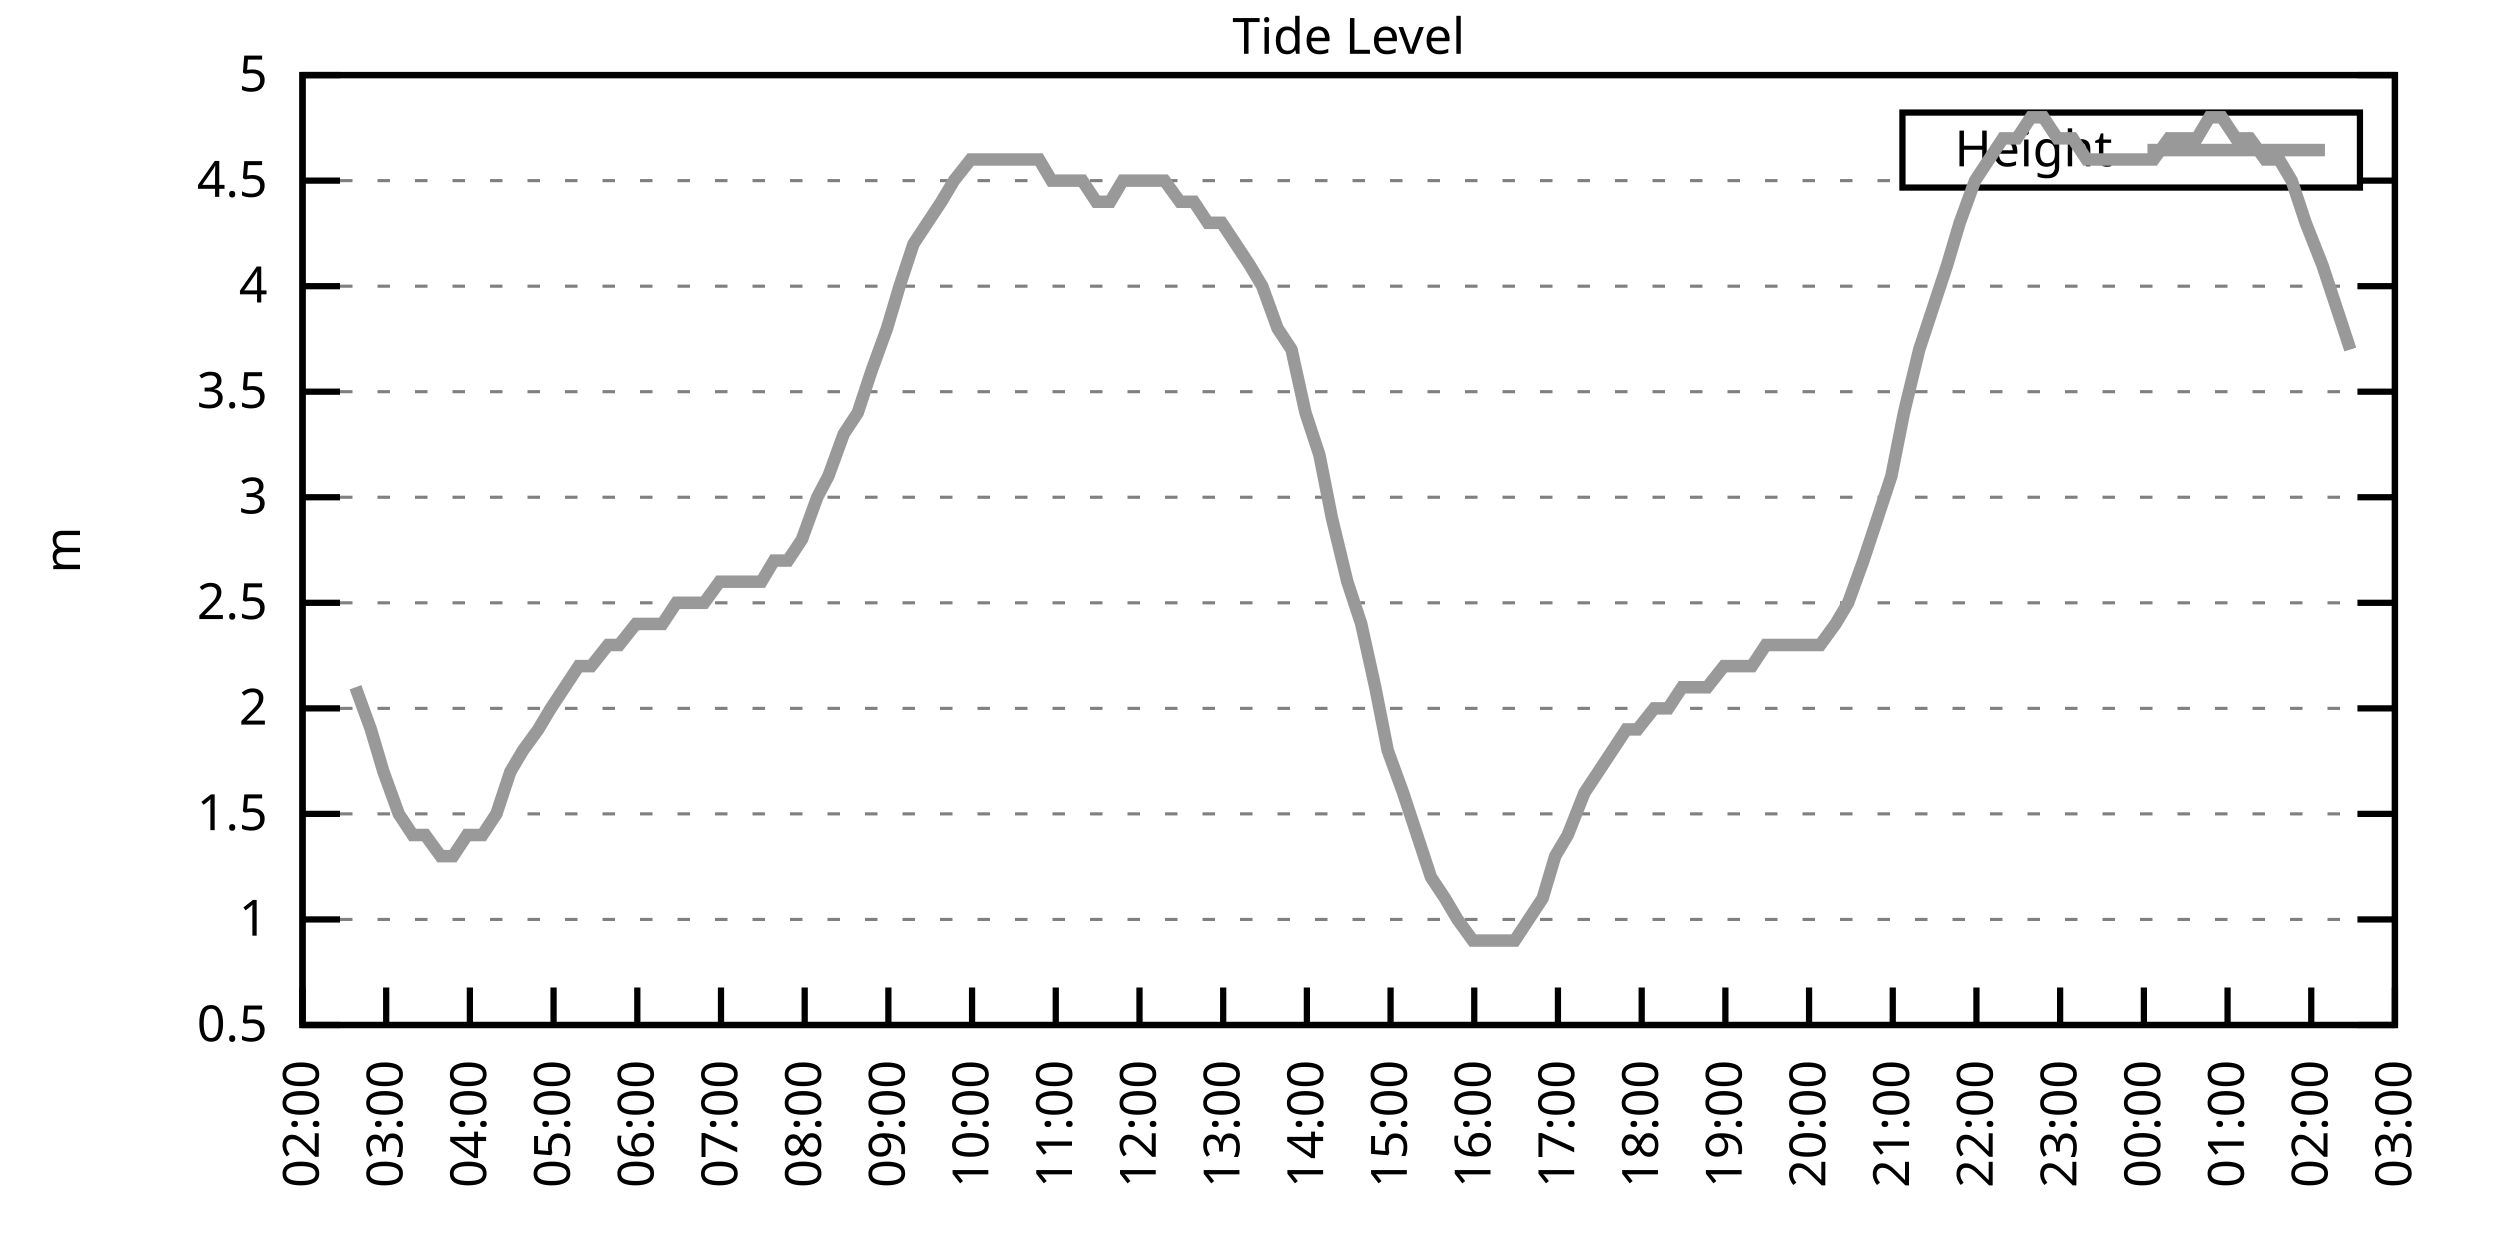
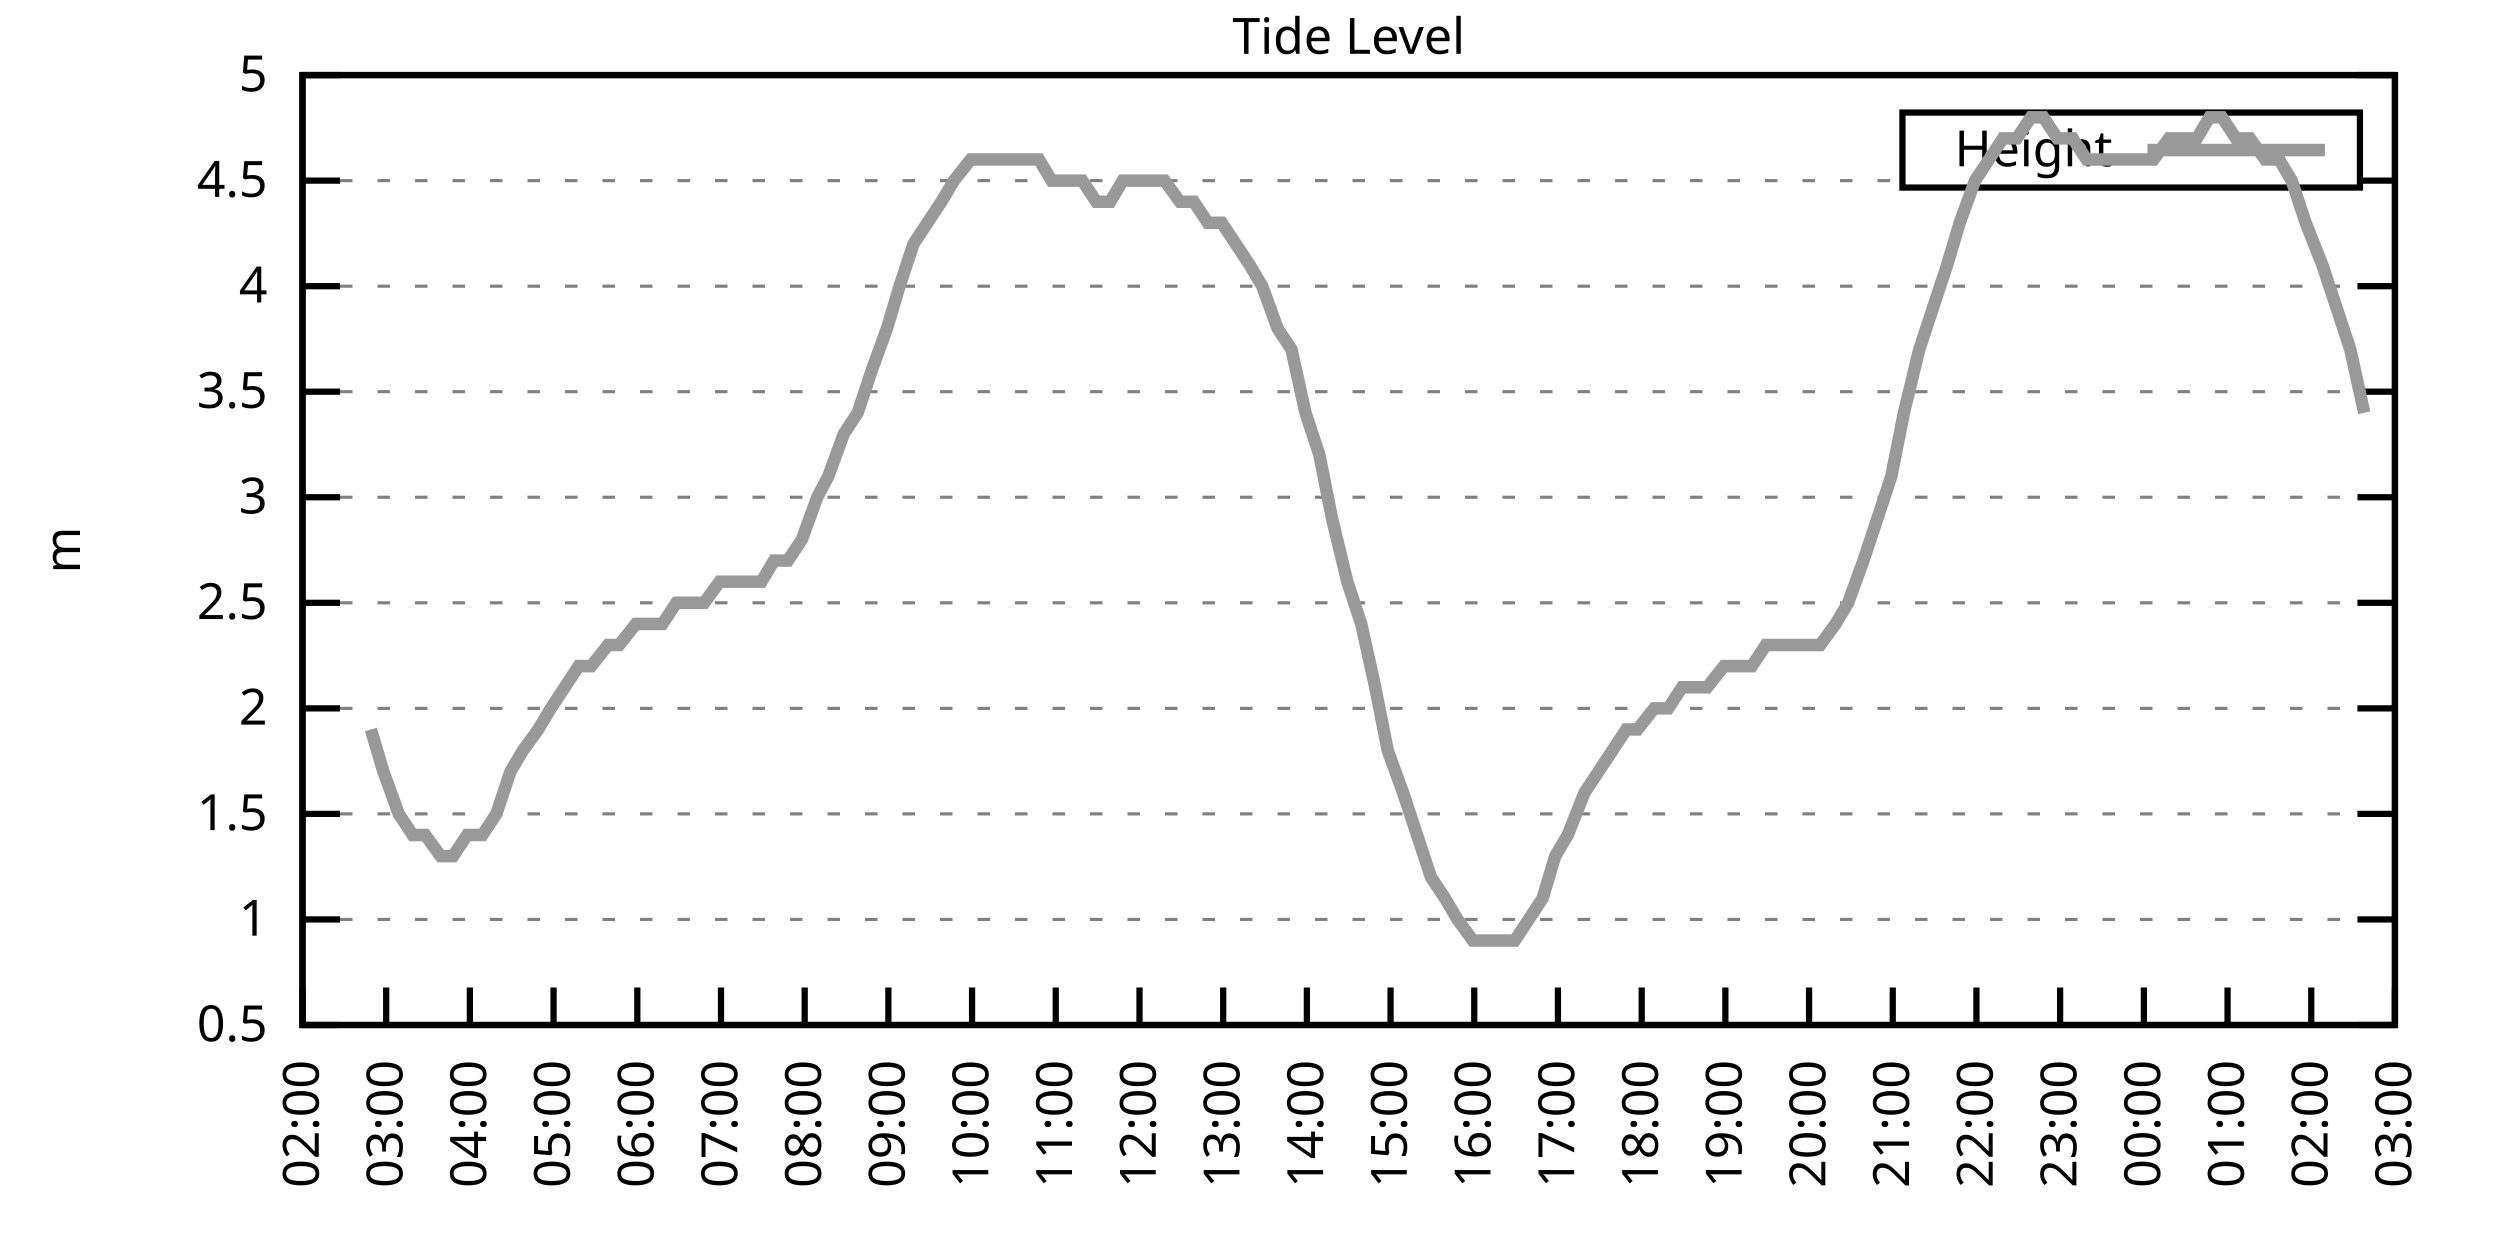
<svg xmlns="http://www.w3.org/2000/svg" xmlns:xlink="http://www.w3.org/1999/xlink" width="400" height="200" viewBox="0 0 400 200">
  <g id="gnuplot_canvas">
    <rect x="0" y="0" width="400" height="200" fill="none" />
    <defs>
      <circle id="gpDot" r="0.5" stroke-width="0.5" stroke="currentColor" />
      <path id="gpPt0" stroke-width="0.333" stroke="currentColor" d="M-1,0 h2 M0,-1 v2" />
      <path id="gpPt1" stroke-width="0.333" stroke="currentColor" d="M-1,-1 L1,1 M1,-1 L-1,1" />
      <path id="gpPt2" stroke-width="0.333" stroke="currentColor" d="M-1,0 L1,0 M0,-1 L0,1 M-1,-1 L1,1 M-1,1 L1,-1" />
      <rect id="gpPt3" stroke-width="0.333" stroke="currentColor" x="-1" y="-1" width="2" height="2" />
      <rect id="gpPt4" stroke-width="0.333" stroke="currentColor" fill="currentColor" x="-1" y="-1" width="2" height="2" />
      <circle id="gpPt5" stroke-width="0.333" stroke="currentColor" cx="0" cy="0" r="1" />
      <use xlink:href="#gpPt5" id="gpPt6" fill="currentColor" stroke="none" />
      <path id="gpPt7" stroke-width="0.333" stroke="currentColor" d="M0,-1.33 L-1.33,0.67 L1.33,0.67 z" />
      <use xlink:href="#gpPt7" id="gpPt8" fill="currentColor" stroke="none" />
      <use xlink:href="#gpPt7" id="gpPt9" stroke="currentColor" transform="rotate(180)" />
      <use xlink:href="#gpPt9" id="gpPt10" fill="currentColor" stroke="none" />
      <use xlink:href="#gpPt3" id="gpPt11" stroke="currentColor" transform="rotate(45)" />
      <use xlink:href="#gpPt11" id="gpPt12" fill="currentColor" stroke="none" />
      <path id="gpPt13" stroke-width="0.333" stroke="currentColor" d="M0,1.330 L1.265,0.411 L0.782,-1.067 L-0.782,-1.076 L-1.265,0.411 z" />
      <use xlink:href="#gpPt13" id="gpPt14" fill="currentColor" stroke="none" />
      <filter id="textbox" filterUnits="objectBoundingBox" x="0" y="0" height="1" width="1">
        <feFlood flood-color="white" flood-opacity="1" result="bgnd" />
        <feComposite in="SourceGraphic" in2="bgnd" operator="atop" />
      </filter>
      <filter id="greybox" filterUnits="objectBoundingBox" x="0" y="0" height="1" width="1">
        <feFlood flood-color="lightgrey" flood-opacity="1" result="grey" />
        <feComposite in="SourceGraphic" in2="grey" operator="atop" />
      </filter>
    </defs>
    <g fill="none" color="white" stroke="currentColor" stroke-width="1.00" stroke-linecap="butt" stroke-linejoin="miter">
</g>
    <g fill="none" color="black" stroke="currentColor" stroke-width="1.00" stroke-linecap="butt" stroke-linejoin="miter">
      <g stroke="none" shape-rendering="crispEdges">
        <polygon fill="rgb(255, 255, 255)" points="48.40,164.00 383.18,164.00 383.18,12.02 48.40,12.02 " />
      </g>
    </g>
    <g fill="none" color="black" stroke="currentColor" stroke-width="1.00" stroke-linecap="butt" stroke-linejoin="miter">
</g>
    <g fill="none" color="black" stroke="black" stroke-width="0.50" stroke-linecap="butt" stroke-linejoin="miter">
</g>
    <g fill="none" color="gray" stroke="currentColor" stroke-width="0.50" stroke-linecap="butt" stroke-linejoin="miter">
      <path stroke="gray" stroke-dasharray="2,4" class="gridline" d="M48.40,164.00 L383.19,164.00  " />
    </g>
    <g fill="none" color="gray" stroke="gray" stroke-width="1.00" stroke-linecap="butt" stroke-linejoin="miter">
</g>
    <g fill="none" color="black" stroke="currentColor" stroke-width="1.00" stroke-linecap="butt" stroke-linejoin="miter">
      <path stroke="black" d="M48.40,164.00 L54.40,164.00 M383.19,164.00 L377.19,164.00  " />
      <g transform="translate(42.80,166.60)" stroke="none" fill="black" font-family="Sans" font-size="8.00" text-anchor="end">
        <text>
          <tspan font-family="Sans"> 0.5</tspan>
        </text>
      </g>
    </g>
    <g fill="none" color="black" stroke="currentColor" stroke-width="1.00" stroke-linecap="butt" stroke-linejoin="miter">
</g>
    <g fill="none" color="black" stroke="black" stroke-width="0.50" stroke-linecap="butt" stroke-linejoin="miter">
</g>
    <g fill="none" color="gray" stroke="currentColor" stroke-width="0.50" stroke-linecap="butt" stroke-linejoin="miter">
      <path stroke="gray" stroke-dasharray="2,4" class="gridline" d="M48.40,147.11 L383.19,147.11  " />
    </g>
    <g fill="none" color="gray" stroke="gray" stroke-width="1.00" stroke-linecap="butt" stroke-linejoin="miter">
</g>
    <g fill="none" color="black" stroke="currentColor" stroke-width="1.00" stroke-linecap="butt" stroke-linejoin="miter">
      <path stroke="black" d="M48.40,147.11 L54.40,147.11 M383.19,147.11 L377.19,147.11  " />
      <g transform="translate(42.80,149.71)" stroke="none" fill="black" font-family="Sans" font-size="8.00" text-anchor="end">
        <text>
          <tspan font-family="Sans"> 1</tspan>
        </text>
      </g>
    </g>
    <g fill="none" color="black" stroke="currentColor" stroke-width="1.00" stroke-linecap="butt" stroke-linejoin="miter">
</g>
    <g fill="none" color="black" stroke="black" stroke-width="0.50" stroke-linecap="butt" stroke-linejoin="miter">
</g>
    <g fill="none" color="gray" stroke="currentColor" stroke-width="0.50" stroke-linecap="butt" stroke-linejoin="miter">
      <path stroke="gray" stroke-dasharray="2,4" class="gridline" d="M48.40,130.22 L383.19,130.22  " />
    </g>
    <g fill="none" color="gray" stroke="gray" stroke-width="1.00" stroke-linecap="butt" stroke-linejoin="miter">
</g>
    <g fill="none" color="black" stroke="currentColor" stroke-width="1.00" stroke-linecap="butt" stroke-linejoin="miter">
      <path stroke="black" d="M48.40,130.22 L54.40,130.22 M383.19,130.22 L377.19,130.22  " />
      <g transform="translate(42.80,132.82)" stroke="none" fill="black" font-family="Sans" font-size="8.00" text-anchor="end">
        <text>
          <tspan font-family="Sans"> 1.5</tspan>
        </text>
      </g>
    </g>
    <g fill="none" color="black" stroke="currentColor" stroke-width="1.00" stroke-linecap="butt" stroke-linejoin="miter">
</g>
    <g fill="none" color="black" stroke="black" stroke-width="0.50" stroke-linecap="butt" stroke-linejoin="miter">
</g>
    <g fill="none" color="gray" stroke="currentColor" stroke-width="0.50" stroke-linecap="butt" stroke-linejoin="miter">
      <path stroke="gray" stroke-dasharray="2,4" class="gridline" d="M48.40,113.34 L383.19,113.34  " />
    </g>
    <g fill="none" color="gray" stroke="gray" stroke-width="1.00" stroke-linecap="butt" stroke-linejoin="miter">
</g>
    <g fill="none" color="black" stroke="currentColor" stroke-width="1.00" stroke-linecap="butt" stroke-linejoin="miter">
      <path stroke="black" d="M48.40,113.34 L54.40,113.34 M383.19,113.34 L377.19,113.34  " />
      <g transform="translate(42.80,115.94)" stroke="none" fill="black" font-family="Sans" font-size="8.00" text-anchor="end">
        <text>
          <tspan font-family="Sans"> 2</tspan>
        </text>
      </g>
    </g>
    <g fill="none" color="black" stroke="currentColor" stroke-width="1.00" stroke-linecap="butt" stroke-linejoin="miter">
</g>
    <g fill="none" color="black" stroke="black" stroke-width="0.50" stroke-linecap="butt" stroke-linejoin="miter">
</g>
    <g fill="none" color="gray" stroke="currentColor" stroke-width="0.50" stroke-linecap="butt" stroke-linejoin="miter">
      <path stroke="gray" stroke-dasharray="2,4" class="gridline" d="M48.40,96.45 L383.19,96.45  " />
    </g>
    <g fill="none" color="gray" stroke="gray" stroke-width="1.00" stroke-linecap="butt" stroke-linejoin="miter">
</g>
    <g fill="none" color="black" stroke="currentColor" stroke-width="1.00" stroke-linecap="butt" stroke-linejoin="miter">
      <path stroke="black" d="M48.40,96.45 L54.40,96.45 M383.19,96.45 L377.19,96.45  " />
      <g transform="translate(42.80,99.05)" stroke="none" fill="black" font-family="Sans" font-size="8.00" text-anchor="end">
        <text>
          <tspan font-family="Sans"> 2.5</tspan>
        </text>
      </g>
    </g>
    <g fill="none" color="black" stroke="currentColor" stroke-width="1.00" stroke-linecap="butt" stroke-linejoin="miter">
</g>
    <g fill="none" color="black" stroke="black" stroke-width="0.50" stroke-linecap="butt" stroke-linejoin="miter">
</g>
    <g fill="none" color="gray" stroke="currentColor" stroke-width="0.50" stroke-linecap="butt" stroke-linejoin="miter">
      <path stroke="gray" stroke-dasharray="2,4" class="gridline" d="M48.40,79.56 L383.19,79.56  " />
    </g>
    <g fill="none" color="gray" stroke="gray" stroke-width="1.00" stroke-linecap="butt" stroke-linejoin="miter">
</g>
    <g fill="none" color="black" stroke="currentColor" stroke-width="1.00" stroke-linecap="butt" stroke-linejoin="miter">
      <path stroke="black" d="M48.40,79.56 L54.40,79.56 M383.19,79.56 L377.19,79.56  " />
      <g transform="translate(42.80,82.16)" stroke="none" fill="black" font-family="Sans" font-size="8.00" text-anchor="end">
        <text>
          <tspan font-family="Sans"> 3</tspan>
        </text>
      </g>
    </g>
    <g fill="none" color="black" stroke="currentColor" stroke-width="1.00" stroke-linecap="butt" stroke-linejoin="miter">
</g>
    <g fill="none" color="black" stroke="black" stroke-width="0.50" stroke-linecap="butt" stroke-linejoin="miter">
</g>
    <g fill="none" color="gray" stroke="currentColor" stroke-width="0.50" stroke-linecap="butt" stroke-linejoin="miter">
      <path stroke="gray" stroke-dasharray="2,4" class="gridline" d="M48.40,62.67 L383.19,62.67  " />
    </g>
    <g fill="none" color="gray" stroke="gray" stroke-width="1.00" stroke-linecap="butt" stroke-linejoin="miter">
</g>
    <g fill="none" color="black" stroke="currentColor" stroke-width="1.00" stroke-linecap="butt" stroke-linejoin="miter">
      <path stroke="black" d="M48.40,62.67 L54.40,62.67 M383.19,62.67 L377.19,62.67  " />
      <g transform="translate(42.80,65.27)" stroke="none" fill="black" font-family="Sans" font-size="8.00" text-anchor="end">
        <text>
          <tspan font-family="Sans"> 3.5</tspan>
        </text>
      </g>
    </g>
    <g fill="none" color="black" stroke="currentColor" stroke-width="1.00" stroke-linecap="butt" stroke-linejoin="miter">
</g>
    <g fill="none" color="black" stroke="black" stroke-width="0.50" stroke-linecap="butt" stroke-linejoin="miter">
</g>
    <g fill="none" color="gray" stroke="currentColor" stroke-width="0.50" stroke-linecap="butt" stroke-linejoin="miter">
      <path stroke="gray" stroke-dasharray="2,4" class="gridline" d="M48.40,45.79 L383.19,45.79  " />
    </g>
    <g fill="none" color="gray" stroke="gray" stroke-width="1.00" stroke-linecap="butt" stroke-linejoin="miter">
</g>
    <g fill="none" color="black" stroke="currentColor" stroke-width="1.00" stroke-linecap="butt" stroke-linejoin="miter">
      <path stroke="black" d="M48.40,45.79 L54.40,45.79 M383.19,45.79 L377.19,45.79  " />
      <g transform="translate(42.80,48.39)" stroke="none" fill="black" font-family="Sans" font-size="8.00" text-anchor="end">
        <text>
          <tspan font-family="Sans"> 4</tspan>
        </text>
      </g>
    </g>
    <g fill="none" color="black" stroke="currentColor" stroke-width="1.00" stroke-linecap="butt" stroke-linejoin="miter">
</g>
    <g fill="none" color="black" stroke="black" stroke-width="0.50" stroke-linecap="butt" stroke-linejoin="miter">
</g>
    <g fill="none" color="gray" stroke="currentColor" stroke-width="0.50" stroke-linecap="butt" stroke-linejoin="miter">
      <path stroke="gray" stroke-dasharray="2,4" class="gridline" d="M48.40,28.90 L304.39,28.90 M377.59,28.90 L383.19,28.90  " />
    </g>
    <g fill="none" color="gray" stroke="gray" stroke-width="1.00" stroke-linecap="butt" stroke-linejoin="miter">
</g>
    <g fill="none" color="black" stroke="currentColor" stroke-width="1.00" stroke-linecap="butt" stroke-linejoin="miter">
      <path stroke="black" d="M48.40,28.90 L54.40,28.90 M383.19,28.90 L377.19,28.90  " />
      <g transform="translate(42.80,31.50)" stroke="none" fill="black" font-family="Sans" font-size="8.00" text-anchor="end">
        <text>
          <tspan font-family="Sans"> 4.5</tspan>
        </text>
      </g>
    </g>
    <g fill="none" color="black" stroke="currentColor" stroke-width="1.00" stroke-linecap="butt" stroke-linejoin="miter">
</g>
    <g fill="none" color="black" stroke="black" stroke-width="0.50" stroke-linecap="butt" stroke-linejoin="miter">
</g>
    <g fill="none" color="gray" stroke="currentColor" stroke-width="0.50" stroke-linecap="butt" stroke-linejoin="miter">
      <path stroke="gray" stroke-dasharray="2,4" class="gridline" d="M48.40,12.01 L383.19,12.01  " />
    </g>
    <g fill="none" color="gray" stroke="gray" stroke-width="1.00" stroke-linecap="butt" stroke-linejoin="miter">
</g>
    <g fill="none" color="black" stroke="currentColor" stroke-width="1.00" stroke-linecap="butt" stroke-linejoin="miter">
      <path stroke="black" d="M48.40,12.01 L54.40,12.01 M383.19,12.01 L377.19,12.01  " />
      <g transform="translate(42.80,14.61)" stroke="none" fill="black" font-family="Sans" font-size="8.00" text-anchor="end">
        <text>
          <tspan font-family="Sans"> 5</tspan>
        </text>
      </g>
    </g>
    <g fill="none" color="black" stroke="currentColor" stroke-width="1.00" stroke-linecap="butt" stroke-linejoin="miter">
      <path stroke="black" d="M48.40,164.00 L48.40,158.00  " />
      <g transform="translate(51.00,169.60) rotate(270.00)" stroke="none" fill="black" font-family="Sans" font-size="8.00" text-anchor="end">
        <text>
          <tspan font-family="Sans">02:00</tspan>
        </text>
      </g>
    </g>
    <g fill="none" color="black" stroke="currentColor" stroke-width="1.00" stroke-linecap="butt" stroke-linejoin="miter">
      <path stroke="black" d="M61.79,164.00 L61.79,158.00  " />
      <g transform="translate(64.39,169.60) rotate(270.00)" stroke="none" fill="black" font-family="Sans" font-size="8.00" text-anchor="end">
        <text>
          <tspan font-family="Sans">03:00</tspan>
        </text>
      </g>
    </g>
    <g fill="none" color="black" stroke="currentColor" stroke-width="1.00" stroke-linecap="butt" stroke-linejoin="miter">
      <path stroke="black" d="M75.18,164.00 L75.18,158.00  " />
      <g transform="translate(77.78,169.60) rotate(270.00)" stroke="none" fill="black" font-family="Sans" font-size="8.00" text-anchor="end">
        <text>
          <tspan font-family="Sans">04:00</tspan>
        </text>
      </g>
    </g>
    <g fill="none" color="black" stroke="currentColor" stroke-width="1.00" stroke-linecap="butt" stroke-linejoin="miter">
      <path stroke="black" d="M88.57,164.00 L88.57,158.00  " />
      <g transform="translate(91.17,169.60) rotate(270.00)" stroke="none" fill="black" font-family="Sans" font-size="8.00" text-anchor="end">
        <text>
          <tspan font-family="Sans">05:00</tspan>
        </text>
      </g>
    </g>
    <g fill="none" color="black" stroke="currentColor" stroke-width="1.00" stroke-linecap="butt" stroke-linejoin="miter">
      <path stroke="black" d="M101.97,164.00 L101.97,158.00  " />
      <g transform="translate(104.57,169.60) rotate(270.00)" stroke="none" fill="black" font-family="Sans" font-size="8.00" text-anchor="end">
        <text>
          <tspan font-family="Sans">06:00</tspan>
        </text>
      </g>
    </g>
    <g fill="none" color="black" stroke="currentColor" stroke-width="1.00" stroke-linecap="butt" stroke-linejoin="miter">
      <path stroke="black" d="M115.36,164.00 L115.36,158.00  " />
      <g transform="translate(117.96,169.60) rotate(270.00)" stroke="none" fill="black" font-family="Sans" font-size="8.00" text-anchor="end">
        <text>
          <tspan font-family="Sans">07:00</tspan>
        </text>
      </g>
    </g>
    <g fill="none" color="black" stroke="currentColor" stroke-width="1.00" stroke-linecap="butt" stroke-linejoin="miter">
      <path stroke="black" d="M128.75,164.00 L128.75,158.00  " />
      <g transform="translate(131.35,169.60) rotate(270.00)" stroke="none" fill="black" font-family="Sans" font-size="8.00" text-anchor="end">
        <text>
          <tspan font-family="Sans">08:00</tspan>
        </text>
      </g>
    </g>
    <g fill="none" color="black" stroke="currentColor" stroke-width="1.00" stroke-linecap="butt" stroke-linejoin="miter">
      <path stroke="black" d="M142.14,164.00 L142.14,158.00  " />
      <g transform="translate(144.74,169.60) rotate(270.00)" stroke="none" fill="black" font-family="Sans" font-size="8.00" text-anchor="end">
        <text>
          <tspan font-family="Sans">09:00</tspan>
        </text>
      </g>
    </g>
    <g fill="none" color="black" stroke="currentColor" stroke-width="1.00" stroke-linecap="butt" stroke-linejoin="miter">
      <path stroke="black" d="M155.53,164.00 L155.53,158.00  " />
      <g transform="translate(158.13,169.60) rotate(270.00)" stroke="none" fill="black" font-family="Sans" font-size="8.00" text-anchor="end">
        <text>
          <tspan font-family="Sans">10:00</tspan>
        </text>
      </g>
    </g>
    <g fill="none" color="black" stroke="currentColor" stroke-width="1.00" stroke-linecap="butt" stroke-linejoin="miter">
      <path stroke="black" d="M168.92,164.00 L168.92,158.00  " />
      <g transform="translate(171.52,169.60) rotate(270.00)" stroke="none" fill="black" font-family="Sans" font-size="8.00" text-anchor="end">
        <text>
          <tspan font-family="Sans">11:00</tspan>
        </text>
      </g>
    </g>
    <g fill="none" color="black" stroke="currentColor" stroke-width="1.00" stroke-linecap="butt" stroke-linejoin="miter">
      <path stroke="black" d="M182.32,164.00 L182.32,158.00  " />
      <g transform="translate(184.92,169.60) rotate(270.00)" stroke="none" fill="black" font-family="Sans" font-size="8.00" text-anchor="end">
        <text>
          <tspan font-family="Sans">12:00</tspan>
        </text>
      </g>
    </g>
    <g fill="none" color="black" stroke="currentColor" stroke-width="1.00" stroke-linecap="butt" stroke-linejoin="miter">
      <path stroke="black" d="M195.71,164.00 L195.71,158.00  " />
      <g transform="translate(198.31,169.60) rotate(270.00)" stroke="none" fill="black" font-family="Sans" font-size="8.00" text-anchor="end">
        <text>
          <tspan font-family="Sans">13:00</tspan>
        </text>
      </g>
    </g>
    <g fill="none" color="black" stroke="currentColor" stroke-width="1.00" stroke-linecap="butt" stroke-linejoin="miter">
      <path stroke="black" d="M209.10,164.00 L209.10,158.00  " />
      <g transform="translate(211.70,169.60) rotate(270.00)" stroke="none" fill="black" font-family="Sans" font-size="8.00" text-anchor="end">
        <text>
          <tspan font-family="Sans">14:00</tspan>
        </text>
      </g>
    </g>
    <g fill="none" color="black" stroke="currentColor" stroke-width="1.00" stroke-linecap="butt" stroke-linejoin="miter">
      <path stroke="black" d="M222.49,164.00 L222.49,158.00  " />
      <g transform="translate(225.09,169.60) rotate(270.00)" stroke="none" fill="black" font-family="Sans" font-size="8.00" text-anchor="end">
        <text>
          <tspan font-family="Sans">15:00</tspan>
        </text>
      </g>
    </g>
    <g fill="none" color="black" stroke="currentColor" stroke-width="1.00" stroke-linecap="butt" stroke-linejoin="miter">
      <path stroke="black" d="M235.88,164.00 L235.88,158.00  " />
      <g transform="translate(238.48,169.60) rotate(270.00)" stroke="none" fill="black" font-family="Sans" font-size="8.00" text-anchor="end">
        <text>
          <tspan font-family="Sans">16:00</tspan>
        </text>
      </g>
    </g>
    <g fill="none" color="black" stroke="currentColor" stroke-width="1.00" stroke-linecap="butt" stroke-linejoin="miter">
      <path stroke="black" d="M249.27,164.00 L249.27,158.00  " />
      <g transform="translate(251.87,169.60) rotate(270.00)" stroke="none" fill="black" font-family="Sans" font-size="8.00" text-anchor="end">
        <text>
          <tspan font-family="Sans">17:00</tspan>
        </text>
      </g>
    </g>
    <g fill="none" color="black" stroke="currentColor" stroke-width="1.00" stroke-linecap="butt" stroke-linejoin="miter">
      <path stroke="black" d="M262.67,164.00 L262.67,158.00  " />
      <g transform="translate(265.27,169.60) rotate(270.00)" stroke="none" fill="black" font-family="Sans" font-size="8.00" text-anchor="end">
        <text>
          <tspan font-family="Sans">18:00</tspan>
        </text>
      </g>
    </g>
    <g fill="none" color="black" stroke="currentColor" stroke-width="1.00" stroke-linecap="butt" stroke-linejoin="miter">
      <path stroke="black" d="M276.06,164.00 L276.06,158.00  " />
      <g transform="translate(278.66,169.60) rotate(270.00)" stroke="none" fill="black" font-family="Sans" font-size="8.00" text-anchor="end">
        <text>
          <tspan font-family="Sans">19:00</tspan>
        </text>
      </g>
    </g>
    <g fill="none" color="black" stroke="currentColor" stroke-width="1.00" stroke-linecap="butt" stroke-linejoin="miter">
      <path stroke="black" d="M289.45,164.00 L289.45,158.00  " />
      <g transform="translate(292.05,169.60) rotate(270.00)" stroke="none" fill="black" font-family="Sans" font-size="8.00" text-anchor="end">
        <text>
          <tspan font-family="Sans">20:00</tspan>
        </text>
      </g>
    </g>
    <g fill="none" color="black" stroke="currentColor" stroke-width="1.00" stroke-linecap="butt" stroke-linejoin="miter">
      <path stroke="black" d="M302.84,164.00 L302.84,158.00  " />
      <g transform="translate(305.44,169.60) rotate(270.00)" stroke="none" fill="black" font-family="Sans" font-size="8.00" text-anchor="end">
        <text>
          <tspan font-family="Sans">21:00</tspan>
        </text>
      </g>
    </g>
    <g fill="none" color="black" stroke="currentColor" stroke-width="1.00" stroke-linecap="butt" stroke-linejoin="miter">
      <path stroke="black" d="M316.23,164.00 L316.23,158.00  " />
      <g transform="translate(318.83,169.60) rotate(270.00)" stroke="none" fill="black" font-family="Sans" font-size="8.00" text-anchor="end">
        <text>
          <tspan font-family="Sans">22:00</tspan>
        </text>
      </g>
    </g>
    <g fill="none" color="black" stroke="currentColor" stroke-width="1.00" stroke-linecap="butt" stroke-linejoin="miter">
      <path stroke="black" d="M329.62,164.00 L329.62,158.00  " />
      <g transform="translate(332.22,169.60) rotate(270.00)" stroke="none" fill="black" font-family="Sans" font-size="8.00" text-anchor="end">
        <text>
          <tspan font-family="Sans">23:00</tspan>
        </text>
      </g>
    </g>
    <g fill="none" color="black" stroke="currentColor" stroke-width="1.00" stroke-linecap="butt" stroke-linejoin="miter">
      <path stroke="black" d="M343.02,164.00 L343.02,158.00  " />
      <g transform="translate(345.62,169.60) rotate(270.00)" stroke="none" fill="black" font-family="Sans" font-size="8.00" text-anchor="end">
        <text>
          <tspan font-family="Sans">00:00</tspan>
        </text>
      </g>
    </g>
    <g fill="none" color="black" stroke="currentColor" stroke-width="1.00" stroke-linecap="butt" stroke-linejoin="miter">
      <path stroke="black" d="M356.41,164.00 L356.41,158.00  " />
      <g transform="translate(359.01,169.60) rotate(270.00)" stroke="none" fill="black" font-family="Sans" font-size="8.00" text-anchor="end">
        <text>
          <tspan font-family="Sans">01:00</tspan>
        </text>
      </g>
    </g>
    <g fill="none" color="black" stroke="currentColor" stroke-width="1.00" stroke-linecap="butt" stroke-linejoin="miter">
      <path stroke="black" d="M369.80,164.00 L369.80,158.00  " />
      <g transform="translate(372.40,169.60) rotate(270.00)" stroke="none" fill="black" font-family="Sans" font-size="8.00" text-anchor="end">
        <text>
          <tspan font-family="Sans">02:00</tspan>
        </text>
      </g>
    </g>
    <g fill="none" color="black" stroke="currentColor" stroke-width="1.00" stroke-linecap="butt" stroke-linejoin="miter">
      <path stroke="black" d="M383.19,164.00 L383.19,158.00  " />
      <g transform="translate(385.79,169.60) rotate(270.00)" stroke="none" fill="black" font-family="Sans" font-size="8.00" text-anchor="end">
        <text>
          <tspan font-family="Sans">03:00</tspan>
        </text>
      </g>
    </g>
    <g fill="none" color="black" stroke="currentColor" stroke-width="1.00" stroke-linecap="butt" stroke-linejoin="miter">
</g>
    <g fill="none" color="black" stroke="currentColor" stroke-width="1.00" stroke-linecap="butt" stroke-linejoin="miter">
      <path stroke="black" d="M48.40,12.01 L48.40,164.00 L383.19,164.00 L383.19,12.01 L48.40,12.01 Z  " />
    </g>
    <g fill="none" color="black" stroke="currentColor" stroke-width="1.00" stroke-linecap="butt" stroke-linejoin="miter">
</g>
    <g fill="none" color="black" stroke="currentColor" stroke-width="1.00" stroke-linecap="butt" stroke-linejoin="miter">
      <path stroke="black" d="M304.39,30.01 L304.39,18.01 L377.59,18.01 L377.59,30.01 L304.39,30.01 Z  " />
    </g>
    <g id="Tide_level_plot_1">
      <g fill="none" color="white" stroke="black" stroke-width="2.00" stroke-linecap="butt" stroke-linejoin="miter">
</g>
      <g fill="none" color="black" stroke="currentColor" stroke-width="2.00" stroke-linecap="butt" stroke-linejoin="miter">
        <g transform="translate(337.99,26.61)" stroke="none" fill="black" font-family="Sans" font-size="8.00" text-anchor="end">
          <text>
            <tspan font-family="Sans">Height</tspan>
          </text>
        </g>
      </g>
      <g fill="none" color="black" stroke="currentColor" stroke-width="2.00" stroke-linecap="butt" stroke-linejoin="miter">
-         <path stroke="rgb(153, 153, 153)" d="M343.59,24.01 L371.99,24.01 M56.88,109.96 L59.34,116.71 L61.35,123.47 L63.80,130.22 L66.03,133.60 L68.04,133.60   L70.50,136.98 L72.50,136.98 L74.74,133.60 L77.19,133.60 L79.42,130.22 L81.66,123.47 L83.66,120.09 L86.12,116.71   L88.13,113.34 L90.36,109.96 L92.59,106.58 L94.60,106.58 L97.28,103.20 L99.06,103.20 L101.74,99.83 L103.98,99.83   L105.98,99.83 L108.22,96.45 L110.67,96.45 L112.68,96.45 L115.13,93.07 L117.37,93.07 L119.38,93.07 L121.83,93.07   L123.84,89.69 L126.07,89.69 L128.30,86.32 L130.76,79.56 L132.54,76.18 L135.00,69.43 L137.23,66.05 L139.46,59.30   L141.92,52.54 L143.93,45.79 L146.16,39.03 L148.39,35.65 L150.62,32.28 L152.63,28.90 L155.31,25.52 L157.54,25.52   L159.77,25.52 L162.01,25.52 L164.01,25.52 L166.25,25.52 L168.25,28.90 L170.93,28.90 L173.17,28.90 L175.40,32.28   L177.63,32.28 L179.64,28.90 L182.09,28.90 L184.32,28.90 L186.33,28.90 L188.79,32.28 L191.02,32.28 L193.25,35.65   L195.48,35.65 L197.72,39.03 L199.95,42.41 L201.96,45.79 L204.41,52.54 L206.64,55.92 L208.88,66.05 L211.11,72.81   L213.12,82.94 L215.57,93.07 L217.80,99.83 L220.04,109.96 L222.04,120.09 L224.50,126.85 L226.73,133.60 L228.96,140.36   L231.20,143.73 L233.20,147.11 L235.66,150.49 L237.67,150.49 L239.90,150.49 L242.36,150.49 L244.59,147.11 L246.82,143.73   L248.83,136.98 L250.84,133.60 L253.51,126.85 L255.75,123.47 L257.98,120.09 L260.21,116.71 L262.00,116.71 L264.67,113.34   L266.91,113.34 L269.14,109.96 L271.37,109.96 L273.16,109.96 L275.83,106.58 L277.84,106.58 L280.30,106.58 L282.53,103.20   L284.54,103.20 L286.77,103.20 L289.23,103.20 L291.23,103.20 L293.69,99.83 L295.70,96.45 L298.15,89.69 L300.39,82.94   L302.62,76.18 L304.63,66.05 L307.08,55.92 L309.31,49.16 L311.54,42.41 L313.55,35.65 L316.01,28.90 L318.24,25.52   L320.47,22.14 L322.70,22.14 L324.94,18.77 L326.95,18.77 L329.18,22.14 L331.63,22.14 L333.86,25.52 L336.10,25.52   L338.33,25.52 L340.56,25.52 L342.79,25.52 L344.58,25.52 L347.03,22.14 L349.49,22.14 L351.50,22.14 L353.51,18.77   L355.51,18.77 L357.75,22.14 L359.98,22.14 L362.43,25.52 L364.66,25.52 L366.67,28.90 L368.91,35.65 L371.58,42.41   L373.82,49.16 L376.05,55.92  " />
+         <path stroke="rgb(153, 153, 153)" d="M343.59,24.01 L371.99,24.01 M59.34,116.71 L61.35,123.47 L63.80,130.22 L66.03,133.60 L68.04,133.60 L70.50,136.98   L72.50,136.98 L74.74,133.60 L77.19,133.60 L79.42,130.22 L81.66,123.47 L83.66,120.09 L86.12,116.71 L88.13,113.34   L90.36,109.96 L92.59,106.58 L94.60,106.58 L97.28,103.20 L99.06,103.20 L101.74,99.83 L103.98,99.83 L105.98,99.83   L108.22,96.45 L110.67,96.45 L112.68,96.45 L115.13,93.07 L117.37,93.07 L119.38,93.07 L121.83,93.07 L123.84,89.69   L126.07,89.69 L128.30,86.32 L130.76,79.56 L132.54,76.18 L135.00,69.43 L137.23,66.05 L139.46,59.30 L141.92,52.54   L143.93,45.79 L146.16,39.03 L148.39,35.65 L150.62,32.28 L152.63,28.90 L155.31,25.52 L157.54,25.52 L159.77,25.52   L162.01,25.52 L164.01,25.52 L166.25,25.52 L168.25,28.90 L170.93,28.90 L173.17,28.90 L175.40,32.28 L177.63,32.28   L179.64,28.90 L182.09,28.90 L184.32,28.90 L186.33,28.90 L188.79,32.28 L191.02,32.28 L193.25,35.65 L195.48,35.65   L197.72,39.03 L199.95,42.41 L201.96,45.79 L204.41,52.54 L206.64,55.92 L208.88,66.05 L211.11,72.81 L213.12,82.94   L215.57,93.07 L217.80,99.83 L220.04,109.96 L222.04,120.09 L224.50,126.85 L226.73,133.60 L228.96,140.36 L231.20,143.73   L233.20,147.11 L235.66,150.49 L237.67,150.49 L239.90,150.49 L242.36,150.49 L244.59,147.11 L246.82,143.73 L248.83,136.98   L250.84,133.60 L253.51,126.85 L255.75,123.47 L257.98,120.09 L260.21,116.71 L262.00,116.71 L264.67,113.34 L266.91,113.34   L269.14,109.96 L271.37,109.96 L273.16,109.96 L275.83,106.58 L277.84,106.58 L280.30,106.58 L282.53,103.20 L284.54,103.20   L286.77,103.20 L289.23,103.20 L291.23,103.20 L293.69,99.83 L295.70,96.45 L298.15,89.69 L300.39,82.94 L302.62,76.18   L304.63,66.05 L307.08,55.92 L309.31,49.16 L311.54,42.41 L313.55,35.65 L316.01,28.90 L318.24,25.52 L320.47,22.14   L322.70,22.14 L324.94,18.77 L326.95,18.77 L329.18,22.14 L331.63,22.14 L333.86,25.52 L336.10,25.52 L338.33,25.52   L340.56,25.52 L342.79,25.52 L344.58,25.52 L347.03,22.14 L349.49,22.14 L351.50,22.14 L353.51,18.77 L355.51,18.77   L357.75,22.14 L359.98,22.14 L362.43,25.52 L364.66,25.52 L366.67,28.90 L368.91,35.65 L371.58,42.41 L373.82,49.16   L376.05,55.92 L378.28,66.05  " />
      </g>
    </g>
    <g fill="none" color="black" stroke="currentColor" stroke-width="2.00" stroke-linecap="butt" stroke-linejoin="miter">
</g>
    <g fill="none" color="black" stroke="black" stroke-width="1.00" stroke-linecap="butt" stroke-linejoin="miter">
</g>
    <g fill="none" color="black" stroke="currentColor" stroke-width="1.00" stroke-linecap="butt" stroke-linejoin="miter">
      <path stroke="black" d="M48.40,12.01 L48.40,164.00 L383.19,164.00 L383.19,12.01 L48.40,12.01 Z  " />
      <g transform="translate(12.80,88.01) rotate(270.00)" stroke="none" fill="black" font-family="Sans" font-size="8.00" text-anchor="middle">
        <text>
          <tspan font-family="Sans">m</tspan>
        </text>
      </g>
    </g>
    <g fill="none" color="black" stroke="currentColor" stroke-width="1.00" stroke-linecap="butt" stroke-linejoin="miter">
</g>
    <g fill="none" color="black" stroke="currentColor" stroke-width="1.00" stroke-linecap="butt" stroke-linejoin="miter">
      <g transform="translate(215.79,8.61)" stroke="none" fill="black" font-family="Sans" font-size="8.00" text-anchor="middle">
        <text>
          <tspan font-family="Sans">Tide Level</tspan>
        </text>
      </g>
    </g>
    <g fill="none" color="black" stroke="currentColor" stroke-width="1.00" stroke-linecap="butt" stroke-linejoin="miter">
</g>
  </g>
</svg>
